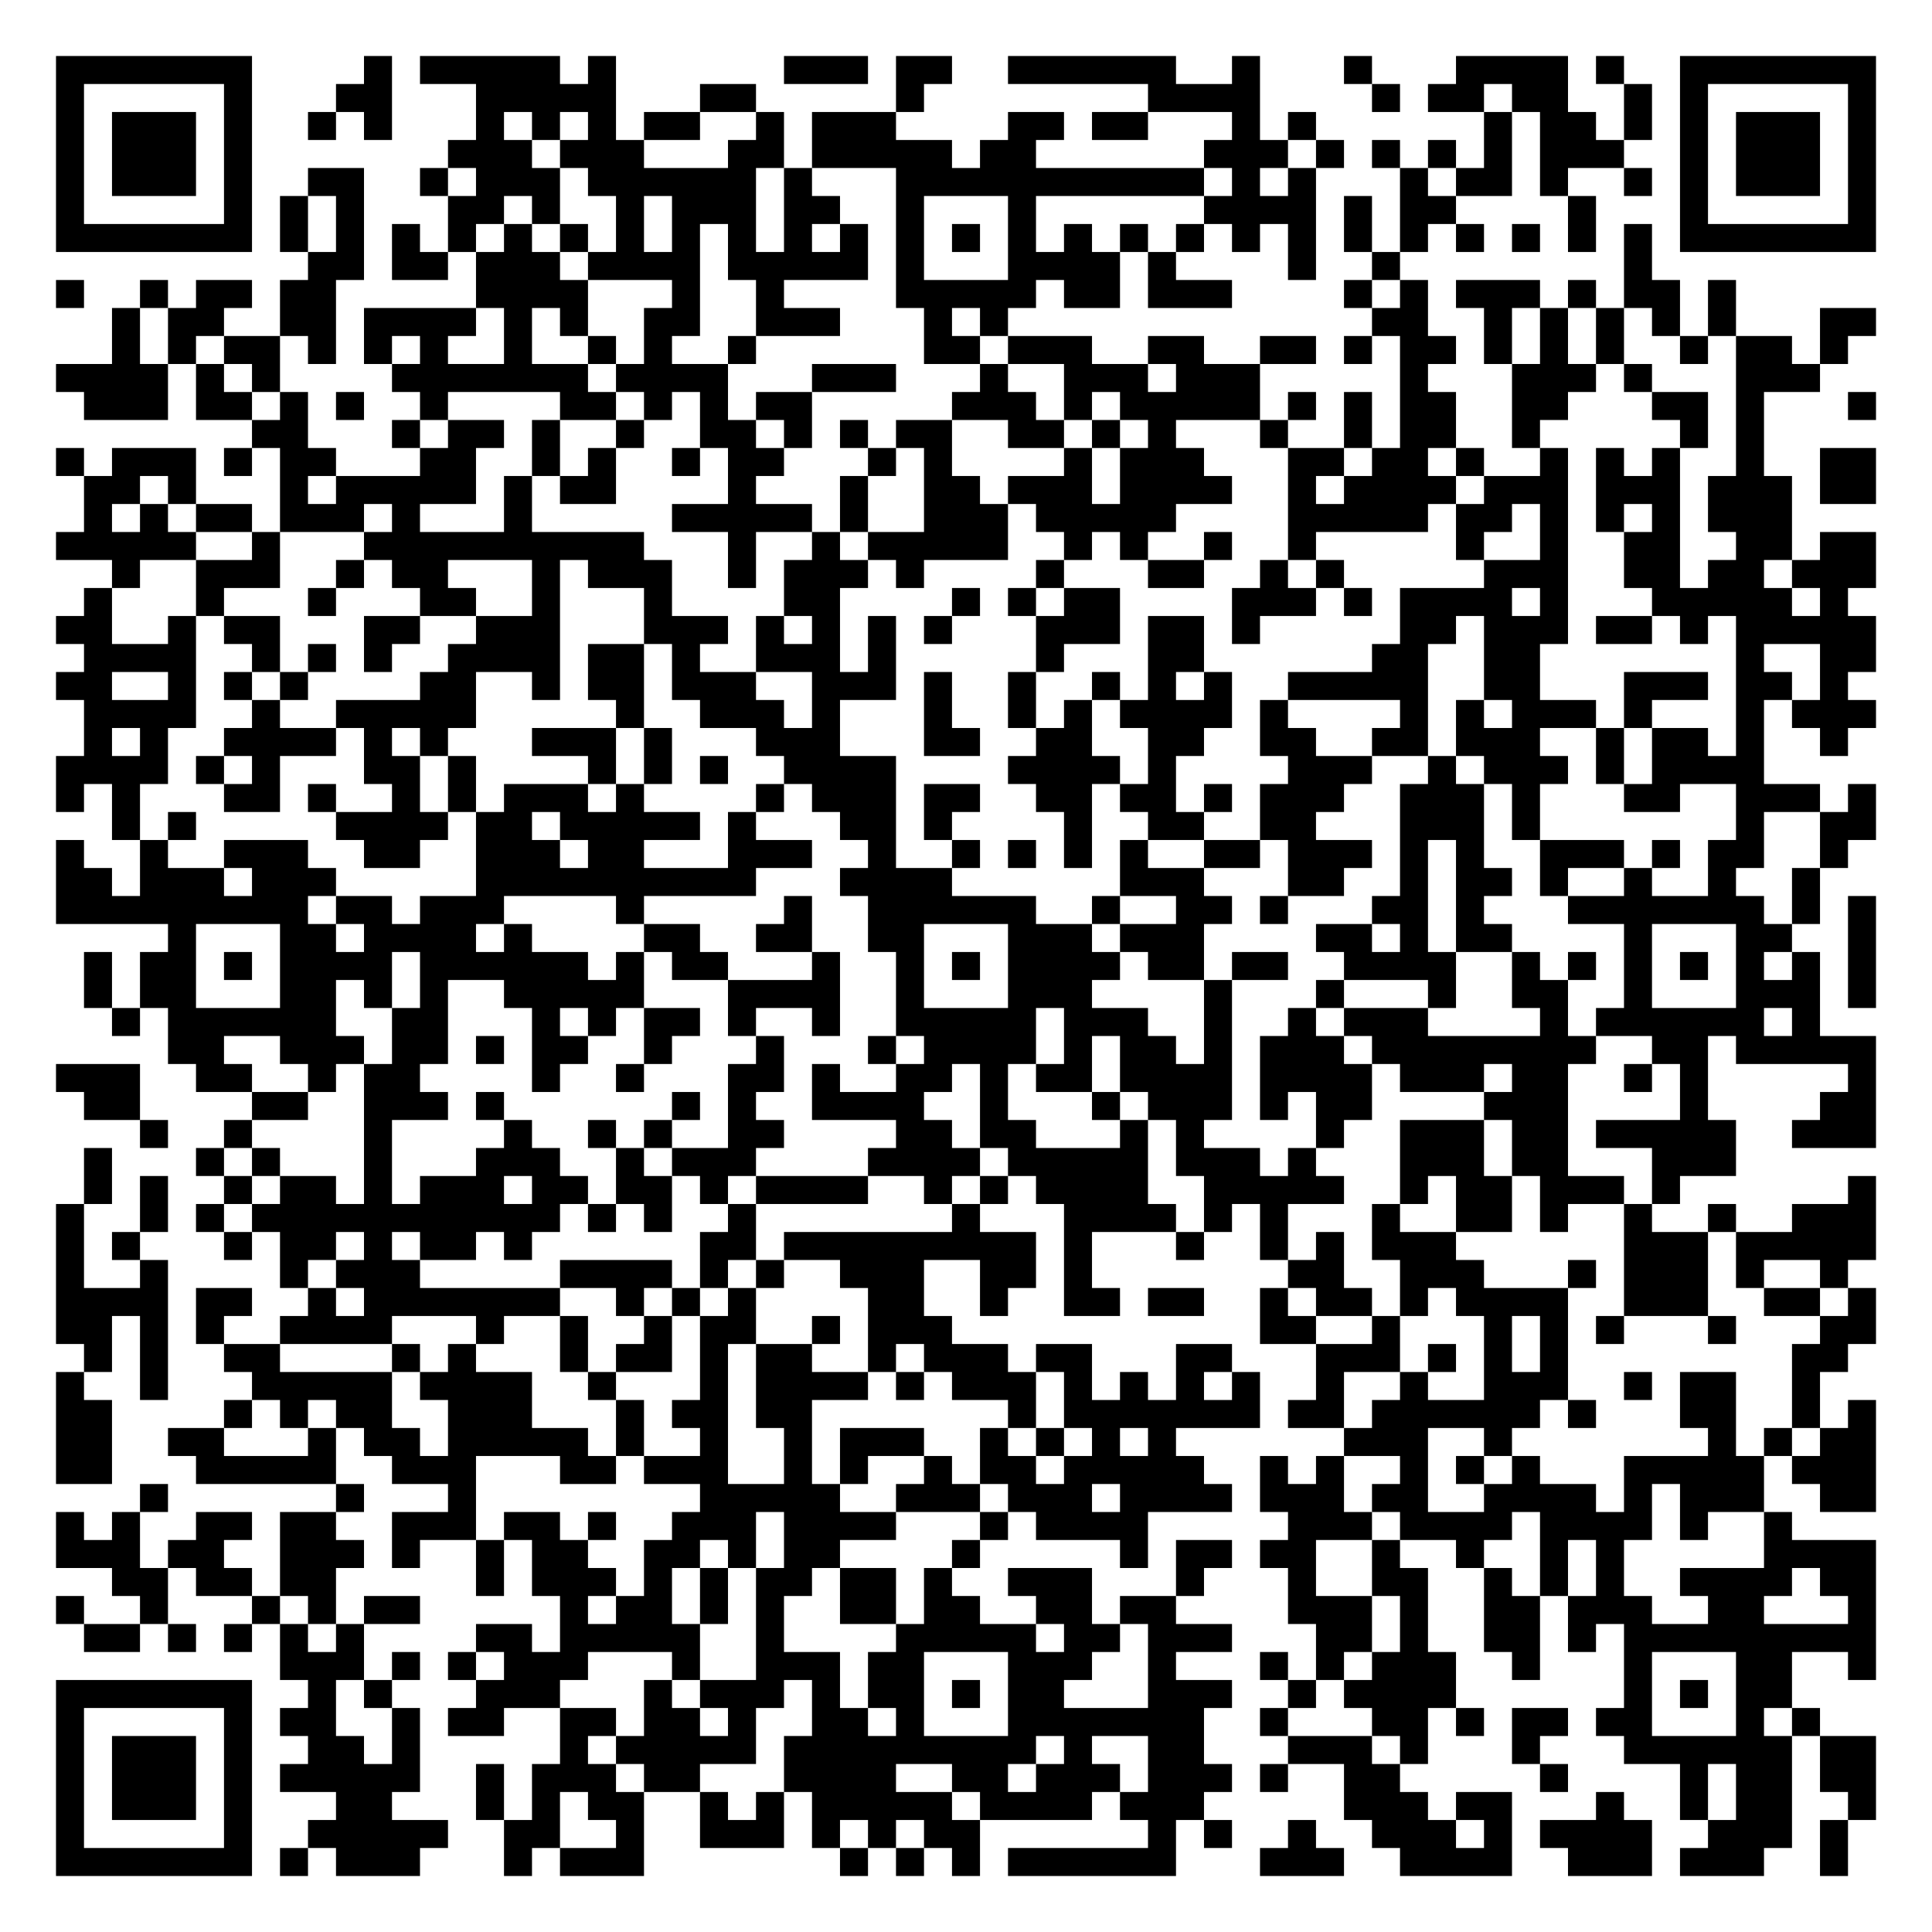
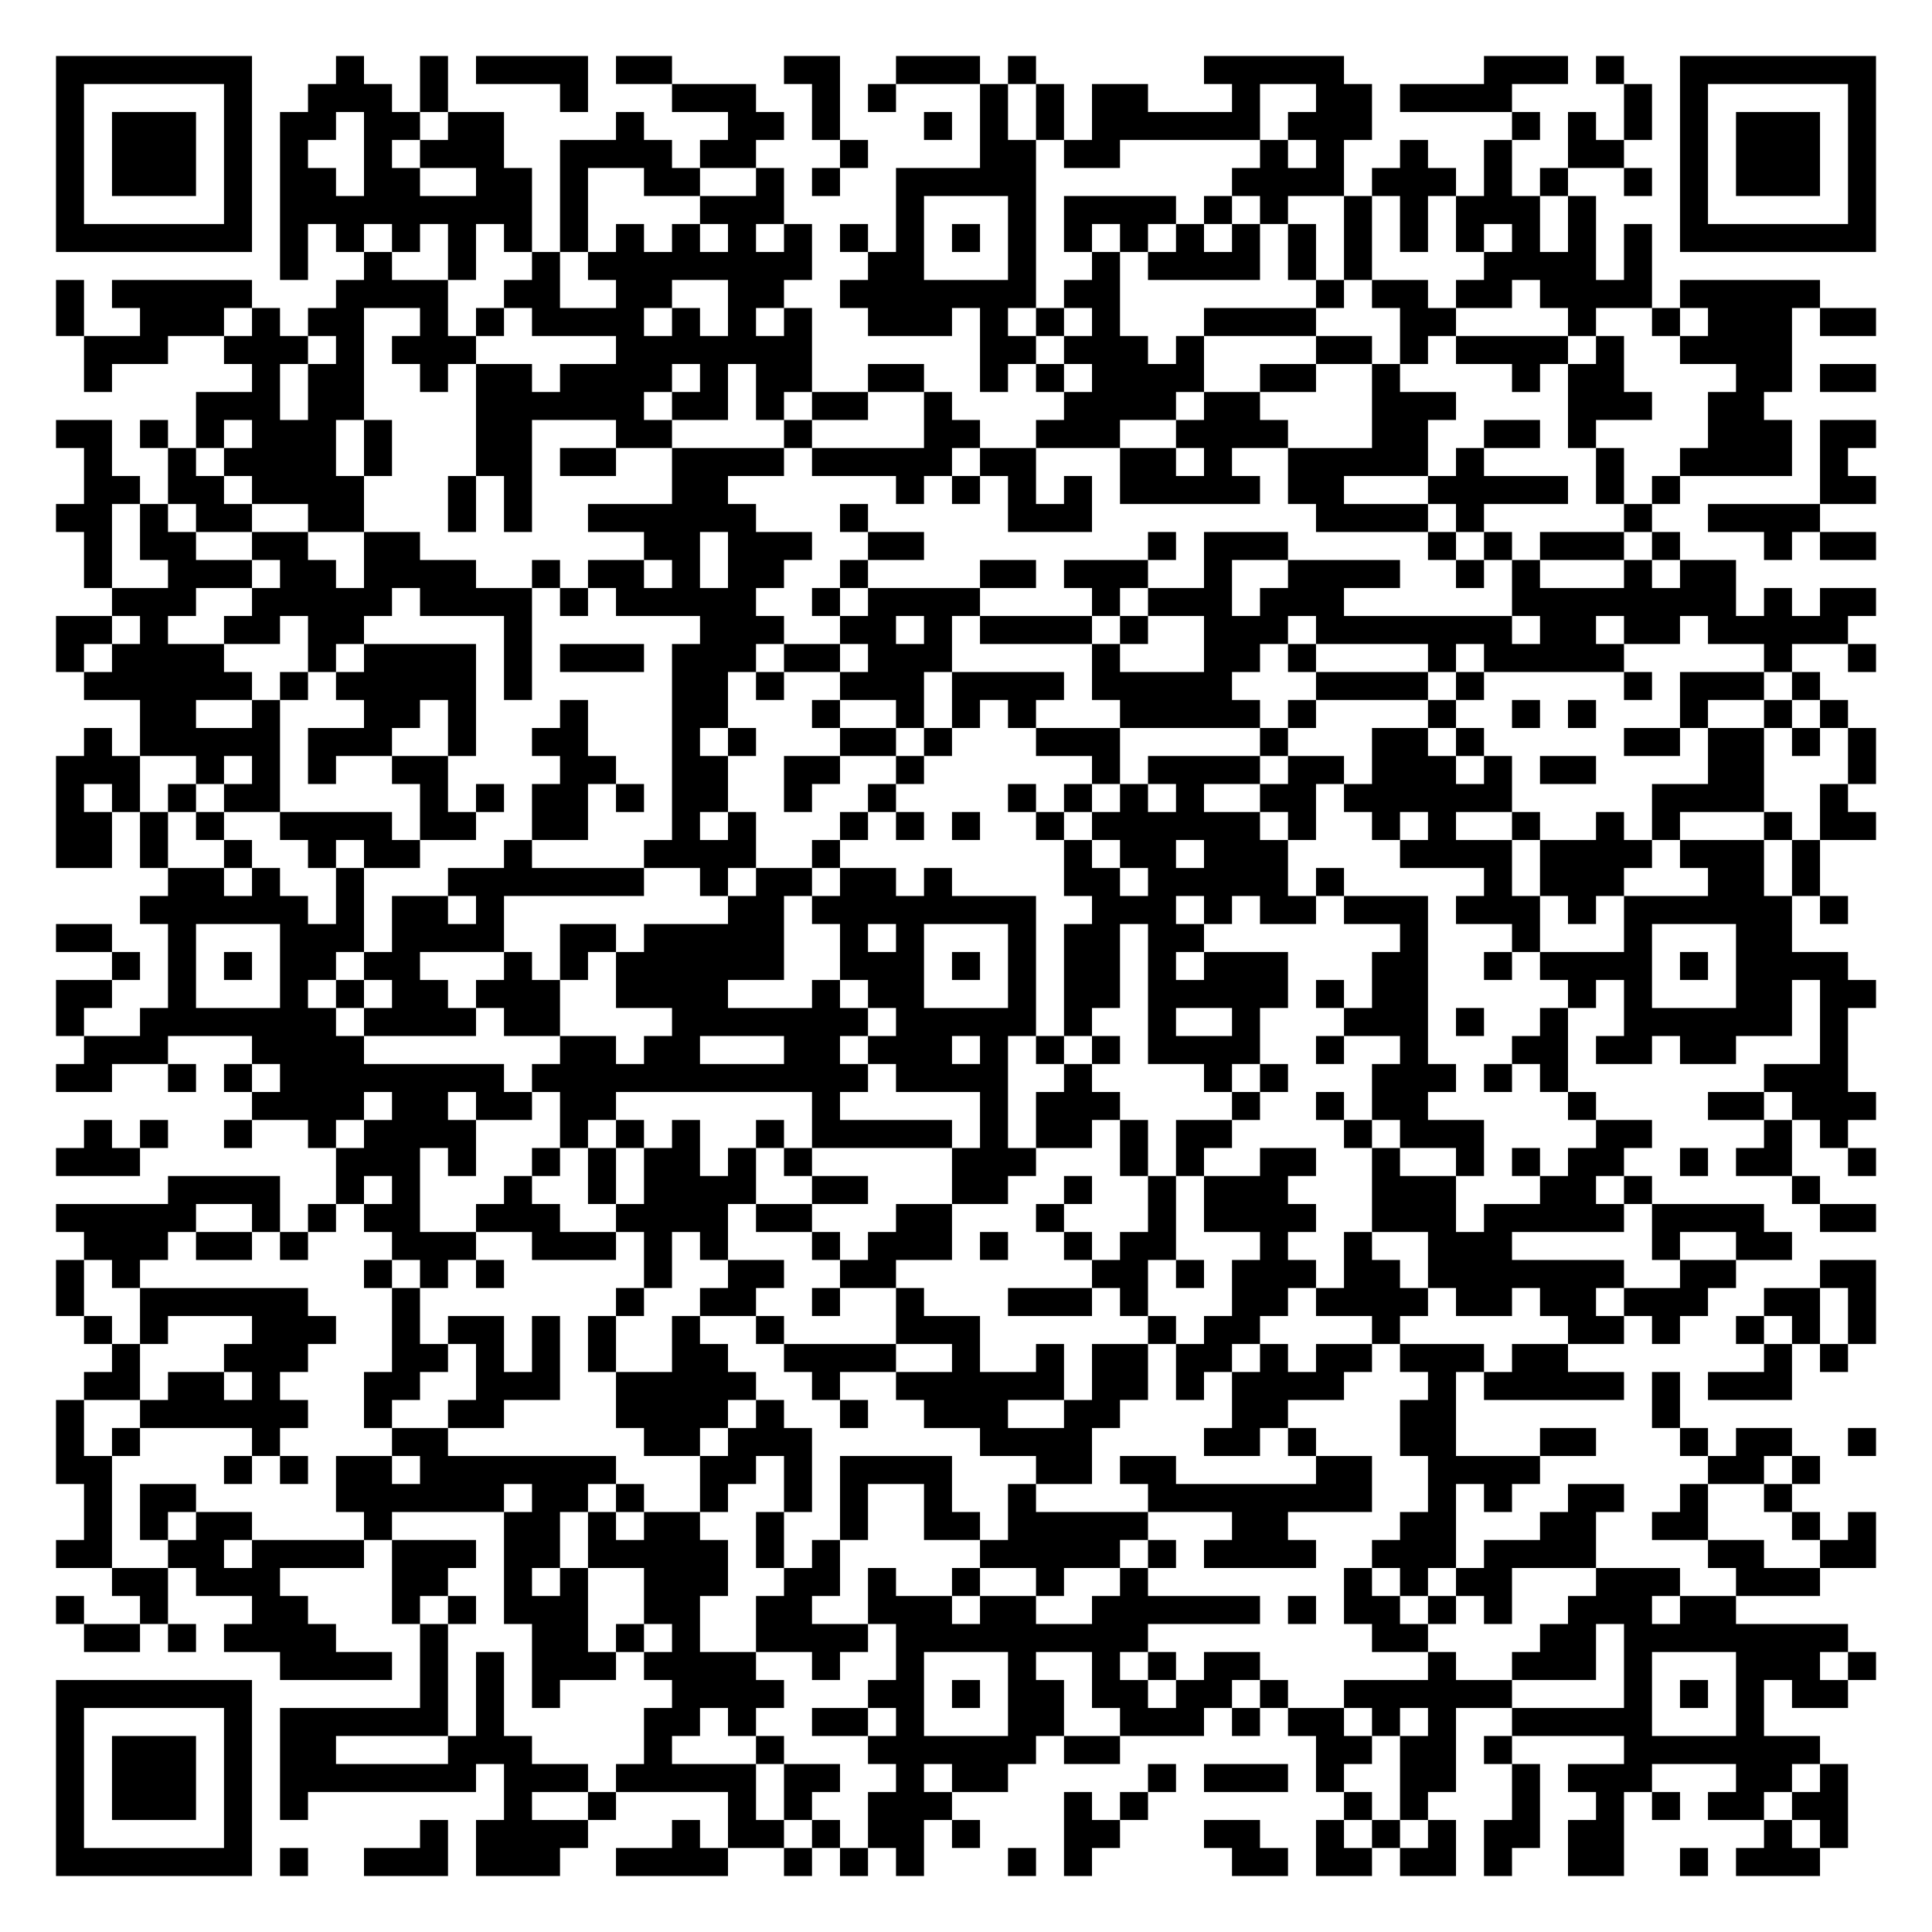
<svg xmlns="http://www.w3.org/2000/svg" width="276" height="276" class="segno">
  <g transform="scale(4)">
    <path fill="#fff" d="M0 0h69v69h-69z" />
-     <path class="qrline" stroke="#000" d="M2 2.5h7m4 0h1m1 0h5m1 0h1m6 0h3m1 0h2m2 0h6m2 0h1m3 0h1m3 0h4m1 0h1m2 0h7m-65 1h1m5 0h1m3 0h2m3 0h5m3 0h2m5 0h1m8 0h4m4 0h1m1 0h2m1 0h2m2 0h1m1 0h1m5 0h1m-65 1h1m1 0h3m1 0h1m2 0h1m1 0h1m3 0h1m1 0h1m1 0h1m1 0h2m2 0h1m1 0h3m4 0h2m1 0h2m3 0h1m1 0h1m6 0h1m1 0h2m1 0h1m1 0h1m1 0h3m1 0h1m-65 1h1m1 0h3m1 0h1m7 0h3m1 0h3m3 0h2m1 0h5m1 0h2m6 0h3m1 0h1m1 0h1m1 0h1m1 0h1m1 0h3m2 0h1m1 0h3m1 0h1m-65 1h1m1 0h3m1 0h1m2 0h2m2 0h1m1 0h3m1 0h6m1 0h1m3 0h11m1 0h1m1 0h1m3 0h1m1 0h2m1 0h1m2 0h1m1 0h1m1 0h3m1 0h1m-65 1h1m5 0h1m1 0h1m1 0h1m3 0h2m1 0h1m2 0h1m1 0h3m1 0h2m2 0h1m3 0h1m6 0h4m1 0h1m1 0h2m4 0h1m3 0h1m5 0h1m-65 1h7m1 0h1m1 0h1m1 0h1m1 0h1m1 0h1m1 0h1m1 0h1m1 0h1m1 0h1m1 0h1m1 0h1m1 0h1m1 0h1m1 0h1m1 0h1m1 0h1m1 0h1m1 0h1m1 0h1m1 0h1m1 0h1m1 0h1m1 0h1m1 0h1m1 0h1m1 0h7m-56 1h2m1 0h2m1 0h3m1 0h4m1 0h5m1 0h1m3 0h4m1 0h1m4 0h1m2 0h1m8 0h1m-57 1h1m2 0h1m1 0h2m1 0h2m5 0h4m3 0h1m2 0h1m4 0h5m1 0h2m1 0h3m4 0h1m1 0h1m1 0h3m1 0h1m1 0h2m1 0h1m-58 1h1m1 0h2m2 0h2m1 0h4m1 0h1m1 0h1m2 0h2m2 0h3m3 0h1m1 0h1m13 0h2m2 0h1m1 0h1m1 0h1m1 0h1m1 0h1m3 0h2m-63 1h1m1 0h1m1 0h2m1 0h1m1 0h1m1 0h1m2 0h1m2 0h1m1 0h1m2 0h1m6 0h2m1 0h3m2 0h2m2 0h2m1 0h1m1 0h2m1 0h1m1 0h1m1 0h1m2 0h1m1 0h2m1 0h1m-64 1h4m1 0h1m1 0h1m4 0h7m1 0h4m3 0h3m3 0h1m2 0h3m1 0h3m5 0h1m3 0h3m1 0h1m3 0h3m-62 1h3m1 0h2m1 0h1m1 0h1m2 0h1m4 0h2m1 0h1m1 0h1m1 0h2m5 0h3m1 0h1m1 0h5m1 0h1m1 0h1m1 0h2m2 0h2m3 0h2m1 0h1m3 0h1m-58 1h2m3 0h1m1 0h2m1 0h1m2 0h1m2 0h2m1 0h1m1 0h1m1 0h2m2 0h2m1 0h1m1 0h1m3 0h1m2 0h1m1 0h2m2 0h1m5 0h1m1 0h1m-61 1h1m1 0h3m1 0h1m1 0h2m3 0h2m2 0h1m1 0h1m2 0h1m1 0h2m3 0h1m1 0h1m4 0h1m1 0h3m3 0h2m1 0h2m1 0h1m2 0h1m1 0h1m1 0h1m2 0h1m2 0h2m-64 1h2m1 0h1m3 0h1m1 0h5m1 0h1m1 0h2m4 0h1m3 0h1m2 0h2m1 0h3m1 0h4m2 0h1m1 0h4m1 0h3m1 0h3m1 0h3m1 0h2m-64 1h1m1 0h1m1 0h2m1 0h3m1 0h1m3 0h1m5 0h5m1 0h1m2 0h3m1 0h5m4 0h5m1 0h2m1 0h1m1 0h1m1 0h1m1 0h3m-62 1h5m2 0h1m3 0h10m3 0h1m2 0h1m1 0h5m2 0h1m1 0h1m2 0h1m2 0h1m5 0h1m2 0h1m2 0h2m2 0h2m1 0h2m-63 1h1m2 0h3m2 0h1m1 0h2m3 0h1m1 0h3m2 0h1m1 0h3m1 0h1m4 0h1m3 0h2m2 0h1m1 0h1m5 0h3m2 0h2m1 0h2m1 0h3m-64 1h1m3 0h1m3 0h1m3 0h2m2 0h1m3 0h1m4 0h2m4 0h1m1 0h1m1 0h2m4 0h3m1 0h1m1 0h4m1 0h1m3 0h5m1 0h1m-64 1h2m2 0h1m1 0h2m3 0h2m2 0h3m3 0h3m1 0h1m1 0h1m1 0h1m1 0h1m3 0h3m1 0h2m1 0h1m5 0h2m1 0h3m1 0h2m1 0h1m1 0h5m-64 1h4m2 0h1m1 0h1m1 0h1m2 0h4m1 0h2m1 0h1m2 0h3m1 0h1m5 0h1m3 0h2m6 0h2m2 0h2m7 0h1m2 0h2m-65 1h2m2 0h1m1 0h1m1 0h1m4 0h2m2 0h1m1 0h2m1 0h3m2 0h3m1 0h1m2 0h1m2 0h1m1 0h1m1 0h1m2 0h5m2 0h2m3 0h3m1 0h2m1 0h1m-63 1h4m2 0h1m2 0h5m5 0h1m2 0h3m1 0h1m3 0h1m2 0h1m1 0h1m1 0h4m1 0h1m4 0h1m1 0h1m1 0h3m1 0h1m3 0h1m1 0h3m-64 1h1m1 0h1m2 0h4m1 0h1m1 0h1m3 0h3m1 0h1m3 0h3m3 0h2m2 0h2m2 0h2m2 0h2m2 0h2m1 0h3m2 0h1m1 0h2m1 0h1m2 0h1m-64 1h4m1 0h1m1 0h1m3 0h2m1 0h1m4 0h1m1 0h1m1 0h1m2 0h4m4 0h4m1 0h1m4 0h3m2 0h1m1 0h3m1 0h1m1 0h4m-61 1h1m1 0h1m3 0h2m1 0h1m2 0h1m1 0h1m1 0h3m1 0h1m4 0h1m1 0h3m1 0h2m2 0h2m1 0h2m1 0h1m1 0h3m2 0h3m1 0h1m3 0h2m2 0h3m1 0h1m-63 1h1m1 0h1m5 0h4m1 0h2m1 0h5m1 0h1m3 0h2m1 0h1m4 0h1m2 0h2m2 0h2m3 0h3m1 0h1m7 0h1m2 0h2m-65 1h1m2 0h1m2 0h3m2 0h2m2 0h3m1 0h2m3 0h3m2 0h1m2 0h1m1 0h1m1 0h1m1 0h1m2 0h2m1 0h3m1 0h1m1 0h1m2 0h3m1 0h1m1 0h2m2 0h1m-64 1h2m1 0h3m1 0h3m5 0h10m3 0h4m6 0h3m3 0h2m2 0h1m1 0h2m1 0h1m2 0h1m2 0h1m2 0h1m-63 1h9m1 0h2m1 0h3m4 0h1m5 0h1m2 0h6m2 0h1m2 0h2m1 0h1m3 0h2m1 0h1m3 0h7m1 0h1m1 0h1m-61 1h1m3 0h2m1 0h4m1 0h1m4 0h2m2 0h2m2 0h2m3 0h3m1 0h3m4 0h2m1 0h1m1 0h2m4 0h1m3 0h2m2 0h1m-64 1h1m1 0h2m1 0h1m1 0h4m1 0h6m1 0h1m1 0h2m3 0h1m2 0h1m1 0h1m1 0h4m1 0h2m1 0h2m2 0h4m2 0h1m1 0h1m1 0h1m1 0h1m1 0h1m1 0h1m1 0h1m-64 1h1m1 0h2m3 0h2m1 0h1m1 0h1m2 0h5m3 0h4m2 0h1m3 0h3m4 0h1m3 0h1m3 0h1m2 0h2m2 0h1m3 0h3m1 0h1m-63 1h1m1 0h6m2 0h2m3 0h1m1 0h1m1 0h2m1 0h1m2 0h1m2 0h5m1 0h3m2 0h1m2 0h1m1 0h3m4 0h1m1 0h6m1 0h1m-59 1h2m2 0h3m1 0h2m1 0h1m1 0h2m2 0h1m3 0h1m3 0h1m1 0h4m1 0h1m1 0h2m1 0h1m1 0h3m1 0h8m2 0h2m1 0h5m-65 1h3m2 0h2m2 0h1m1 0h2m4 0h1m2 0h1m3 0h2m1 0h1m2 0h2m1 0h1m1 0h2m1 0h4m1 0h4m1 0h3m1 0h2m2 0h1m1 0h1m5 0h1m-64 1h2m4 0h2m2 0h3m1 0h1m6 0h1m1 0h1m2 0h4m2 0h1m3 0h1m1 0h3m1 0h1m1 0h2m4 0h3m4 0h1m4 0h2m-62 1h1m2 0h1m4 0h1m4 0h1m2 0h1m1 0h1m2 0h2m4 0h2m1 0h2m3 0h1m1 0h1m4 0h1m2 0h3m1 0h2m1 0h5m2 0h3m-64 1h1m3 0h1m1 0h1m3 0h1m3 0h3m2 0h1m1 0h3m4 0h4m1 0h5m1 0h3m1 0h1m3 0h3m1 0h2m3 0h3m-59 1h1m1 0h1m2 0h1m1 0h2m1 0h1m1 0h3m1 0h2m1 0h2m1 0h1m1 0h4m2 0h1m1 0h1m1 0h4m2 0h5m2 0h1m1 0h2m1 0h3m1 0h1m6 0h1m-65 1h1m2 0h1m1 0h1m1 0h11m1 0h1m1 0h1m2 0h1m7 0h1m3 0h4m1 0h1m1 0h1m3 0h1m2 0h2m1 0h1m2 0h1m2 0h1m2 0h3m-65 1h1m1 0h1m3 0h1m1 0h2m1 0h1m1 0h2m1 0h1m6 0h2m1 0h9m1 0h1m3 0h1m2 0h1m1 0h1m1 0h3m6 0h3m1 0h5m-65 1h1m2 0h1m4 0h1m1 0h3m5 0h4m1 0h1m1 0h1m2 0h3m2 0h2m1 0h1m7 0h2m2 0h3m3 0h1m1 0h3m1 0h1m2 0h1m-64 1h4m1 0h2m2 0h1m1 0h7m2 0h1m1 0h1m1 0h1m4 0h2m2 0h1m2 0h2m1 0h2m2 0h1m1 0h2m1 0h1m1 0h4m2 0h3m2 0h2m1 0h1m-65 1h2m1 0h1m1 0h1m2 0h4m3 0h1m2 0h1m2 0h1m1 0h2m2 0h1m1 0h3m11 0h2m2 0h1m3 0h1m1 0h1m1 0h1m3 0h1m3 0h2m-64 1h1m1 0h1m2 0h2m4 0h1m1 0h1m3 0h1m1 0h2m1 0h1m1 0h2m2 0h1m1 0h3m1 0h2m3 0h2m3 0h3m1 0h1m1 0h1m1 0h1m8 0h2m-64 1h1m2 0h1m3 0h5m1 0h4m2 0h1m3 0h1m1 0h4m1 0h1m1 0h3m1 0h1m1 0h1m1 0h1m1 0h1m2 0h1m2 0h1m2 0h3m2 0h1m1 0h2m2 0h1m-63 1h2m4 0h1m1 0h1m1 0h2m2 0h3m3 0h1m1 0h2m1 0h2m7 0h1m1 0h7m1 0h2m1 0h6m1 0h1m3 0h2m2 0h1m1 0h1m-65 1h2m2 0h2m3 0h1m1 0h2m1 0h5m1 0h1m2 0h1m2 0h1m1 0h3m2 0h1m1 0h1m1 0h1m1 0h1m6 0h3m2 0h1m7 0h1m1 0h1m1 0h2m-65 1h2m3 0h5m2 0h3m3 0h2m1 0h3m2 0h1m1 0h1m2 0h1m1 0h2m1 0h5m2 0h1m1 0h1m2 0h1m1 0h1m1 0h1m3 0h5m1 0h3m-62 1h1m6 0h1m3 0h1m8 0h5m2 0h3m1 0h3m1 0h4m1 0h3m1 0h2m2 0h4m1 0h1m1 0h3m2 0h2m-65 1h1m1 0h1m2 0h2m1 0h2m2 0h3m1 0h2m1 0h1m2 0h3m1 0h4m3 0h1m1 0h4m5 0h3m1 0h4m1 0h4m1 0h1m2 0h1m-62 1h3m1 0h2m2 0h3m1 0h1m2 0h1m1 0h2m2 0h2m1 0h1m1 0h2m4 0h1m5 0h1m1 0h2m1 0h2m2 0h1m2 0h1m2 0h1m1 0h1m5 0h4m-63 1h2m1 0h2m1 0h2m5 0h1m1 0h3m1 0h1m1 0h1m1 0h2m1 0h2m1 0h1m2 0h3m3 0h1m3 0h1m2 0h2m2 0h1m1 0h1m1 0h1m2 0h4m1 0h2m-65 1h1m2 0h1m3 0h1m1 0h1m1 0h2m5 0h1m1 0h2m1 0h1m1 0h1m2 0h2m1 0h2m2 0h2m1 0h2m4 0h3m1 0h1m2 0h2m1 0h3m2 0h2m3 0h1m-64 1h2m1 0h1m1 0h1m1 0h1m1 0h1m4 0h2m1 0h5m2 0h1m4 0h5m1 0h2m1 0h3m3 0h2m1 0h1m2 0h2m1 0h1m1 0h9m-57 1h3m1 0h1m1 0h1m1 0h3m3 0h1m2 0h3m1 0h2m3 0h3m2 0h1m3 0h1m1 0h1m1 0h3m2 0h1m3 0h1m3 0h2m2 0h1m-65 1h7m2 0h1m1 0h1m3 0h3m3 0h1m1 0h3m1 0h1m1 0h2m1 0h1m1 0h2m3 0h3m2 0h1m1 0h4m6 0h1m1 0h1m1 0h2m-62 1h1m5 0h1m1 0h2m2 0h1m1 0h2m2 0h2m1 0h2m1 0h1m2 0h2m1 0h1m3 0h7m2 0h1m3 0h2m1 0h1m1 0h2m1 0h2m3 0h1m1 0h1m-63 1h1m1 0h3m1 0h1m2 0h2m1 0h1m5 0h1m1 0h5m1 0h9m1 0h1m2 0h2m3 0h3m1 0h1m3 0h1m3 0h6m1 0h2m-65 1h1m1 0h3m1 0h1m1 0h5m2 0h1m1 0h3m1 0h2m3 0h4m2 0h2m1 0h3m1 0h3m1 0h1m2 0h2m5 0h1m4 0h1m1 0h2m1 0h2m-65 1h1m1 0h3m1 0h1m3 0h2m3 0h1m1 0h1m1 0h2m2 0h1m1 0h1m1 0h5m1 0h4m1 0h3m5 0h3m1 0h2m3 0h1m2 0h1m1 0h2m2 0h1m-65 1h1m5 0h1m2 0h5m2 0h2m2 0h1m2 0h3m1 0h1m1 0h1m1 0h2m6 0h1m1 0h1m2 0h1m2 0h3m1 0h1m1 0h4m2 0h3m1 0h1m-64 1h7m1 0h1m1 0h3m3 0h1m1 0h3m7 0h1m1 0h1m1 0h1m1 0h6m3 0h3m2 0h4m2 0h3m1 0h3m2 0h1" />
+     <path class="qrline" stroke="#000" d="M2 2.5h7m3 0h1m2 0h1m1 0h4m1 0h2m4 0h2m2 0h3m1 0h1m6 0h5m5 0h3m1 0h1m2 0h7m-65 1h1m5 0h1m2 0h3m1 0h1m4 0h1m3 0h3m2 0h1m1 0h1m3 0h1m1 0h1m1 0h2m3 0h1m2 0h2m1 0h4m4 0h1m1 0h1m5 0h1m-65 1h1m1 0h3m1 0h1m1 0h2m1 0h2m1 0h2m4 0h1m3 0h2m1 0h1m3 0h1m1 0h1m1 0h1m1 0h6m1 0h3m5 0h1m1 0h1m1 0h1m1 0h1m1 0h3m1 0h1m-65 1h1m1 0h3m1 0h1m1 0h1m2 0h1m1 0h3m2 0h4m1 0h2m3 0h1m4 0h2m1 0h2m5 0h1m1 0h1m2 0h1m2 0h1m2 0h2m2 0h1m1 0h3m1 0h1m-65 1h1m1 0h3m1 0h1m1 0h2m1 0h2m2 0h2m1 0h1m2 0h2m2 0h1m1 0h1m2 0h5m7 0h4m1 0h3m1 0h1m1 0h1m2 0h1m1 0h1m1 0h3m1 0h1m-65 1h1m5 0h1m1 0h9m1 0h1m4 0h3m4 0h1m3 0h1m1 0h4m1 0h1m1 0h1m2 0h1m1 0h1m1 0h3m1 0h1m3 0h1m5 0h1m-65 1h7m1 0h1m1 0h1m1 0h1m1 0h1m1 0h1m1 0h1m1 0h1m1 0h1m1 0h1m1 0h1m1 0h1m1 0h1m1 0h1m1 0h1m1 0h1m1 0h1m1 0h1m1 0h1m1 0h1m1 0h1m1 0h1m1 0h1m1 0h1m1 0h1m1 0h1m1 0h7m-57 1h1m2 0h1m2 0h1m2 0h1m1 0h8m2 0h2m3 0h1m2 0h1m1 0h4m1 0h1m1 0h1m4 0h4m1 0h1m-57 1h1m1 0h5m3 0h4m2 0h2m2 0h2m2 0h2m2 0h7m1 0h2m7 0h1m1 0h2m1 0h2m1 0h4m1 0h5m-63 1h1m2 0h3m1 0h1m1 0h2m2 0h1m1 0h1m1 0h4m1 0h1m1 0h1m1 0h1m2 0h3m1 0h1m1 0h1m1 0h1m3 0h4m3 0h2m4 0h1m2 0h1m1 0h3m1 0h2m-64 1h3m2 0h3m1 0h1m1 0h3m5 0h7m6 0h2m1 0h3m1 0h1m4 0h2m1 0h1m1 0h4m1 0h1m2 0h4m-61 1h1m5 0h1m1 0h2m2 0h1m1 0h2m1 0h4m1 0h1m1 0h2m2 0h2m2 0h1m1 0h1m1 0h4m2 0h2m2 0h1m4 0h1m1 0h2m4 0h2m1 0h2m-60 1h3m1 0h2m4 0h6m1 0h2m1 0h1m1 0h2m2 0h1m4 0h4m1 0h2m4 0h3m4 0h3m2 0h2m-61 1h2m1 0h1m1 0h1m1 0h3m1 0h1m3 0h2m3 0h2m4 0h1m4 0h2m2 0h3m2 0h4m3 0h2m2 0h2m1 0h1m4 0h3m1 0h2m-64 1h1m2 0h1m1 0h4m1 0h1m3 0h2m1 0h2m2 0h4m1 0h5m1 0h2m3 0h2m1 0h1m2 0h5m1 0h1m4 0h1m2 0h4m1 0h1m-63 1h2m1 0h2m1 0h4m3 0h1m1 0h1m5 0h2m6 0h1m1 0h1m1 0h1m1 0h1m1 0h5m1 0h2m3 0h5m1 0h1m1 0h1m5 0h2m-65 1h2m1 0h1m1 0h2m2 0h2m3 0h1m1 0h1m2 0h6m3 0h1m5 0h3m8 0h4m1 0h1m5 0h1m2 0h4m-62 1h1m1 0h2m2 0h2m2 0h2m8 0h2m1 0h3m2 0h2m8 0h1m1 0h3m5 0h1m1 0h1m1 0h3m1 0h1m3 0h1m1 0h2m-64 1h1m2 0h3m1 0h2m1 0h4m2 0h1m1 0h2m1 0h1m1 0h2m2 0h1m4 0h2m1 0h3m2 0h1m2 0h4m2 0h1m1 0h1m3 0h1m1 0h2m-58 1h3m2 0h5m1 0h4m1 0h1m1 0h5m2 0h1m1 0h4m4 0h1m1 0h3m1 0h3m6 0h8m1 0h1m1 0h2m-65 1h2m1 0h1m2 0h2m1 0h2m5 0h1m6 0h3m2 0h2m1 0h1m1 0h4m1 0h1m2 0h3m1 0h7m1 0h2m1 0h2m1 0h5m-64 1h1m1 0h4m3 0h1m1 0h4m1 0h1m1 0h3m1 0h3m1 0h2m1 0h3m5 0h1m3 0h2m1 0h1m4 0h1m1 0h5m5 0h1m2 0h1m-64 1h6m1 0h1m1 0h5m1 0h1m5 0h2m1 0h1m2 0h3m1 0h4m1 0h5m3 0h4m1 0h1m5 0h1m1 0h3m1 0h1m-60 1h2m2 0h1m3 0h2m1 0h1m3 0h1m3 0h2m3 0h1m2 0h1m1 0h1m1 0h1m3 0h5m1 0h1m4 0h1m2 0h1m1 0h1m3 0h1m2 0h1m1 0h1m-63 1h1m1 0h5m1 0h3m2 0h1m2 0h2m3 0h1m1 0h1m3 0h2m1 0h1m3 0h3m5 0h1m3 0h2m1 0h1m5 0h2m1 0h2m1 0h1m1 0h1m-65 1h3m2 0h1m1 0h1m1 0h1m2 0h2m4 0h2m2 0h2m2 0h2m2 0h1m6 0h1m1 0h4m1 0h2m1 0h3m1 0h1m1 0h2m4 0h2m3 0h1m-65 1h1m1 0h1m1 0h1m1 0h2m5 0h1m1 0h1m1 0h2m1 0h1m1 0h2m2 0h1m2 0h1m4 0h1m1 0h1m1 0h1m1 0h1m2 0h2m1 0h6m5 0h4m2 0h1m-64 1h2m1 0h1m1 0h1m2 0h4m1 0h2m2 0h2m3 0h1m1 0h1m3 0h1m1 0h1m1 0h1m2 0h1m1 0h6m1 0h1m2 0h1m1 0h1m2 0h1m2 0h1m1 0h1m3 0h1m1 0h2m-65 1h2m1 0h1m2 0h1m2 0h1m1 0h2m3 0h1m4 0h4m2 0h1m8 0h1m1 0h2m1 0h3m4 0h4m1 0h4m1 0h3m1 0h1m-59 1h2m1 0h1m2 0h1m3 0h7m2 0h1m1 0h2m1 0h2m1 0h1m4 0h2m1 0h5m1 0h1m5 0h1m1 0h3m3 0h2m1 0h1m-60 1h6m1 0h1m1 0h2m1 0h1m8 0h2m1 0h8m2 0h3m1 0h1m1 0h2m1 0h3m1 0h3m1 0h1m1 0h6m1 0h1m-64 1h2m2 0h1m3 0h3m1 0h4m2 0h2m1 0h5m2 0h1m1 0h1m3 0h1m1 0h2m1 0h2m7 0h1m3 0h1m3 0h1m3 0h2m-60 1h1m1 0h1m1 0h1m1 0h2m1 0h2m3 0h1m1 0h1m1 0h6m2 0h3m1 0h1m1 0h1m1 0h2m1 0h1m1 0h3m3 0h2m2 0h1m1 0h4m1 0h1m1 0h4m-64 1h2m2 0h1m3 0h1m1 0h1m1 0h2m1 0h3m2 0h4m3 0h1m1 0h2m3 0h1m1 0h2m1 0h5m1 0h1m1 0h2m5 0h1m1 0h1m3 0h2m1 0h2m-65 1h1m2 0h7m1 0h4m1 0h2m4 0h7m1 0h5m1 0h1m2 0h1m2 0h1m3 0h3m1 0h1m2 0h1m2 0h6m1 0h1m-63 1h3m3 0h4m7 0h2m1 0h2m3 0h2m1 0h3m1 0h1m1 0h1m1 0h1m1 0h4m2 0h1m2 0h1m3 0h2m1 0h2m1 0h2m3 0h1m-64 1h2m2 0h1m1 0h1m1 0h8m1 0h12m1 0h4m2 0h1m4 0h1m1 0h1m3 0h3m1 0h1m1 0h1m7 0h3m-57 1h4m1 0h2m1 0h2m1 0h2m7 0h1m5 0h1m1 0h3m4 0h1m2 0h1m1 0h2m5 0h1m4 0h2m1 0h3m-64 1h1m1 0h1m2 0h1m2 0h1m1 0h4m3 0h1m1 0h1m1 0h1m2 0h1m1 0h5m1 0h1m1 0h2m1 0h1m1 0h2m4 0h1m1 0h3m4 0h2m4 0h1m1 0h1m-64 1h3m7 0h3m1 0h1m2 0h1m1 0h1m1 0h2m1 0h1m1 0h1m5 0h3m3 0h1m1 0h1m2 0h2m2 0h1m2 0h1m1 0h1m1 0h2m2 0h1m1 0h2m2 0h1m-61 1h4m2 0h1m1 0h1m3 0h1m2 0h1m1 0h4m2 0h2m3 0h2m2 0h1m2 0h1m1 0h3m3 0h3m3 0h2m1 0h1m5 0h1m-63 1h5m2 0h1m1 0h1m1 0h2m2 0h3m2 0h4m1 0h2m3 0h2m3 0h1m3 0h1m1 0h4m2 0h3m1 0h5m1 0h4m2 0h2m-64 1h3m1 0h2m1 0h1m3 0h3m2 0h3m1 0h1m1 0h1m3 0h1m1 0h3m1 0h1m2 0h1m1 0h2m3 0h1m2 0h1m2 0h3m5 0h1m2 0h2m-62 1h1m1 0h1m8 0h1m1 0h1m1 0h1m5 0h1m2 0h2m2 0h2m7 0h2m1 0h1m1 0h3m1 0h2m1 0h7m2 0h2m3 0h2m-65 1h1m2 0h6m3 0h1m7 0h1m2 0h2m2 0h1m2 0h1m3 0h3m1 0h1m3 0h2m1 0h4m1 0h2m1 0h2m1 0h3m2 0h2m1 0h1m-64 1h1m1 0h1m3 0h3m2 0h1m1 0h2m1 0h1m1 0h1m2 0h1m2 0h1m4 0h3m6 0h1m1 0h2m4 0h1m6 0h2m1 0h1m2 0h1m1 0h1m1 0h1m-63 1h1m3 0h3m3 0h2m1 0h1m1 0h1m1 0h1m2 0h2m2 0h4m2 0h1m2 0h1m1 0h2m1 0h2m1 0h1m1 0h2m1 0h3m1 0h2m7 0h1m1 0h1m-63 1h2m1 0h2m1 0h1m3 0h2m2 0h3m2 0h5m2 0h1m2 0h6m1 0h2m1 0h1m1 0h4m3 0h1m1 0h5m1 0h1m1 0h3m-62 1h1m2 0h6m2 0h1m2 0h2m4 0h4m1 0h1m2 0h1m2 0h3m2 0h2m4 0h2m4 0h2m7 0h1m-58 1h1m1 0h1m4 0h1m4 0h2m7 0h2m1 0h3m6 0h4m4 0h2m1 0h1m3 0h2m3 0h2m3 0h1m1 0h2m2 0h1m-65 1h2m4 0h1m1 0h1m1 0h2m1 0h7m3 0h2m1 0h1m1 0h4m3 0h2m1 0h2m5 0h2m2 0h4m6 0h2m1 0h1m-62 1h1m1 0h2m5 0h6m1 0h2m1 0h1m2 0h1m2 0h1m1 0h1m2 0h1m2 0h1m4 0h8m2 0h1m1 0h1m2 0h2m2 0h1m2 0h1m-61 1h1m1 0h1m1 0h2m4 0h1m4 0h2m1 0h1m1 0h2m2 0h1m2 0h1m2 0h2m1 0h5m3 0h2m4 0h2m3 0h2m2 0h2m3 0h1m1 0h1m-65 1h2m2 0h2m1 0h4m1 0h3m1 0h2m1 0h5m1 0h1m1 0h1m5 0h5m1 0h1m1 0h4m2 0h3m1 0h4m4 0h2m2 0h2m-63 1h2m1 0h3m4 0h2m2 0h1m1 0h1m2 0h3m2 0h2m1 0h1m2 0h1m2 0h1m2 0h1m7 0h1m1 0h1m1 0h2m3 0h3m2 0h3m-63 1h1m2 0h1m3 0h2m3 0h1m1 0h1m1 0h3m2 0h2m2 0h2m2 0h3m1 0h2m2 0h6m1 0h1m1 0h2m1 0h1m1 0h1m2 0h3m1 0h2m-59 1h2m1 0h1m1 0h4m3 0h1m3 0h2m1 0h1m1 0h1m2 0h4m1 0h9m8 0h2m4 0h2m1 0h8m-56 1h4m1 0h1m1 0h1m1 0h3m1 0h4m2 0h1m2 0h1m3 0h1m2 0h1m1 0h1m1 0h2m6 0h1m2 0h3m1 0h1m3 0h3m1 0h1m-65 1h7m6 0h1m1 0h1m1 0h1m4 0h4m3 0h2m1 0h1m1 0h2m1 0h2m1 0h2m1 0h1m2 0h6m4 0h1m1 0h1m1 0h1m1 0h2m-64 1h1m5 0h1m1 0h6m1 0h1m5 0h2m1 0h1m2 0h2m1 0h1m3 0h2m2 0h3m1 0h1m1 0h2m1 0h1m1 0h1m2 0h5m3 0h1m-61 1h1m1 0h3m1 0h1m1 0h2m4 0h3m4 0h1m3 0h1m3 0h6m1 0h2m7 0h2m1 0h2m1 0h1m4 0h7m-63 1h1m1 0h3m1 0h1m1 0h7m1 0h3m1 0h5m1 0h2m2 0h1m1 0h2m5 0h1m1 0h3m1 0h1m2 0h2m2 0h1m1 0h3m3 0h2m1 0h1m-64 1h1m1 0h3m1 0h1m1 0h1m7 0h1m2 0h1m4 0h1m1 0h1m2 0h3m4 0h1m1 0h1m7 0h1m1 0h1m3 0h1m2 0h1m1 0h1m1 0h2m1 0h2m-64 1h1m5 0h1m6 0h1m1 0h4m3 0h1m1 0h2m1 0h1m1 0h2m1 0h1m3 0h2m3 0h2m2 0h1m1 0h1m1 0h1m1 0h2m1 0h2m5 0h1m1 0h1m-64 1h7m1 0h1m2 0h3m1 0h3m2 0h4m2 0h1m1 0h1m1 0h1m3 0h1m1 0h1m5 0h2m1 0h2m1 0h2m1 0h1m2 0h2m2 0h1m1 0h3" />
  </g>
</svg>
